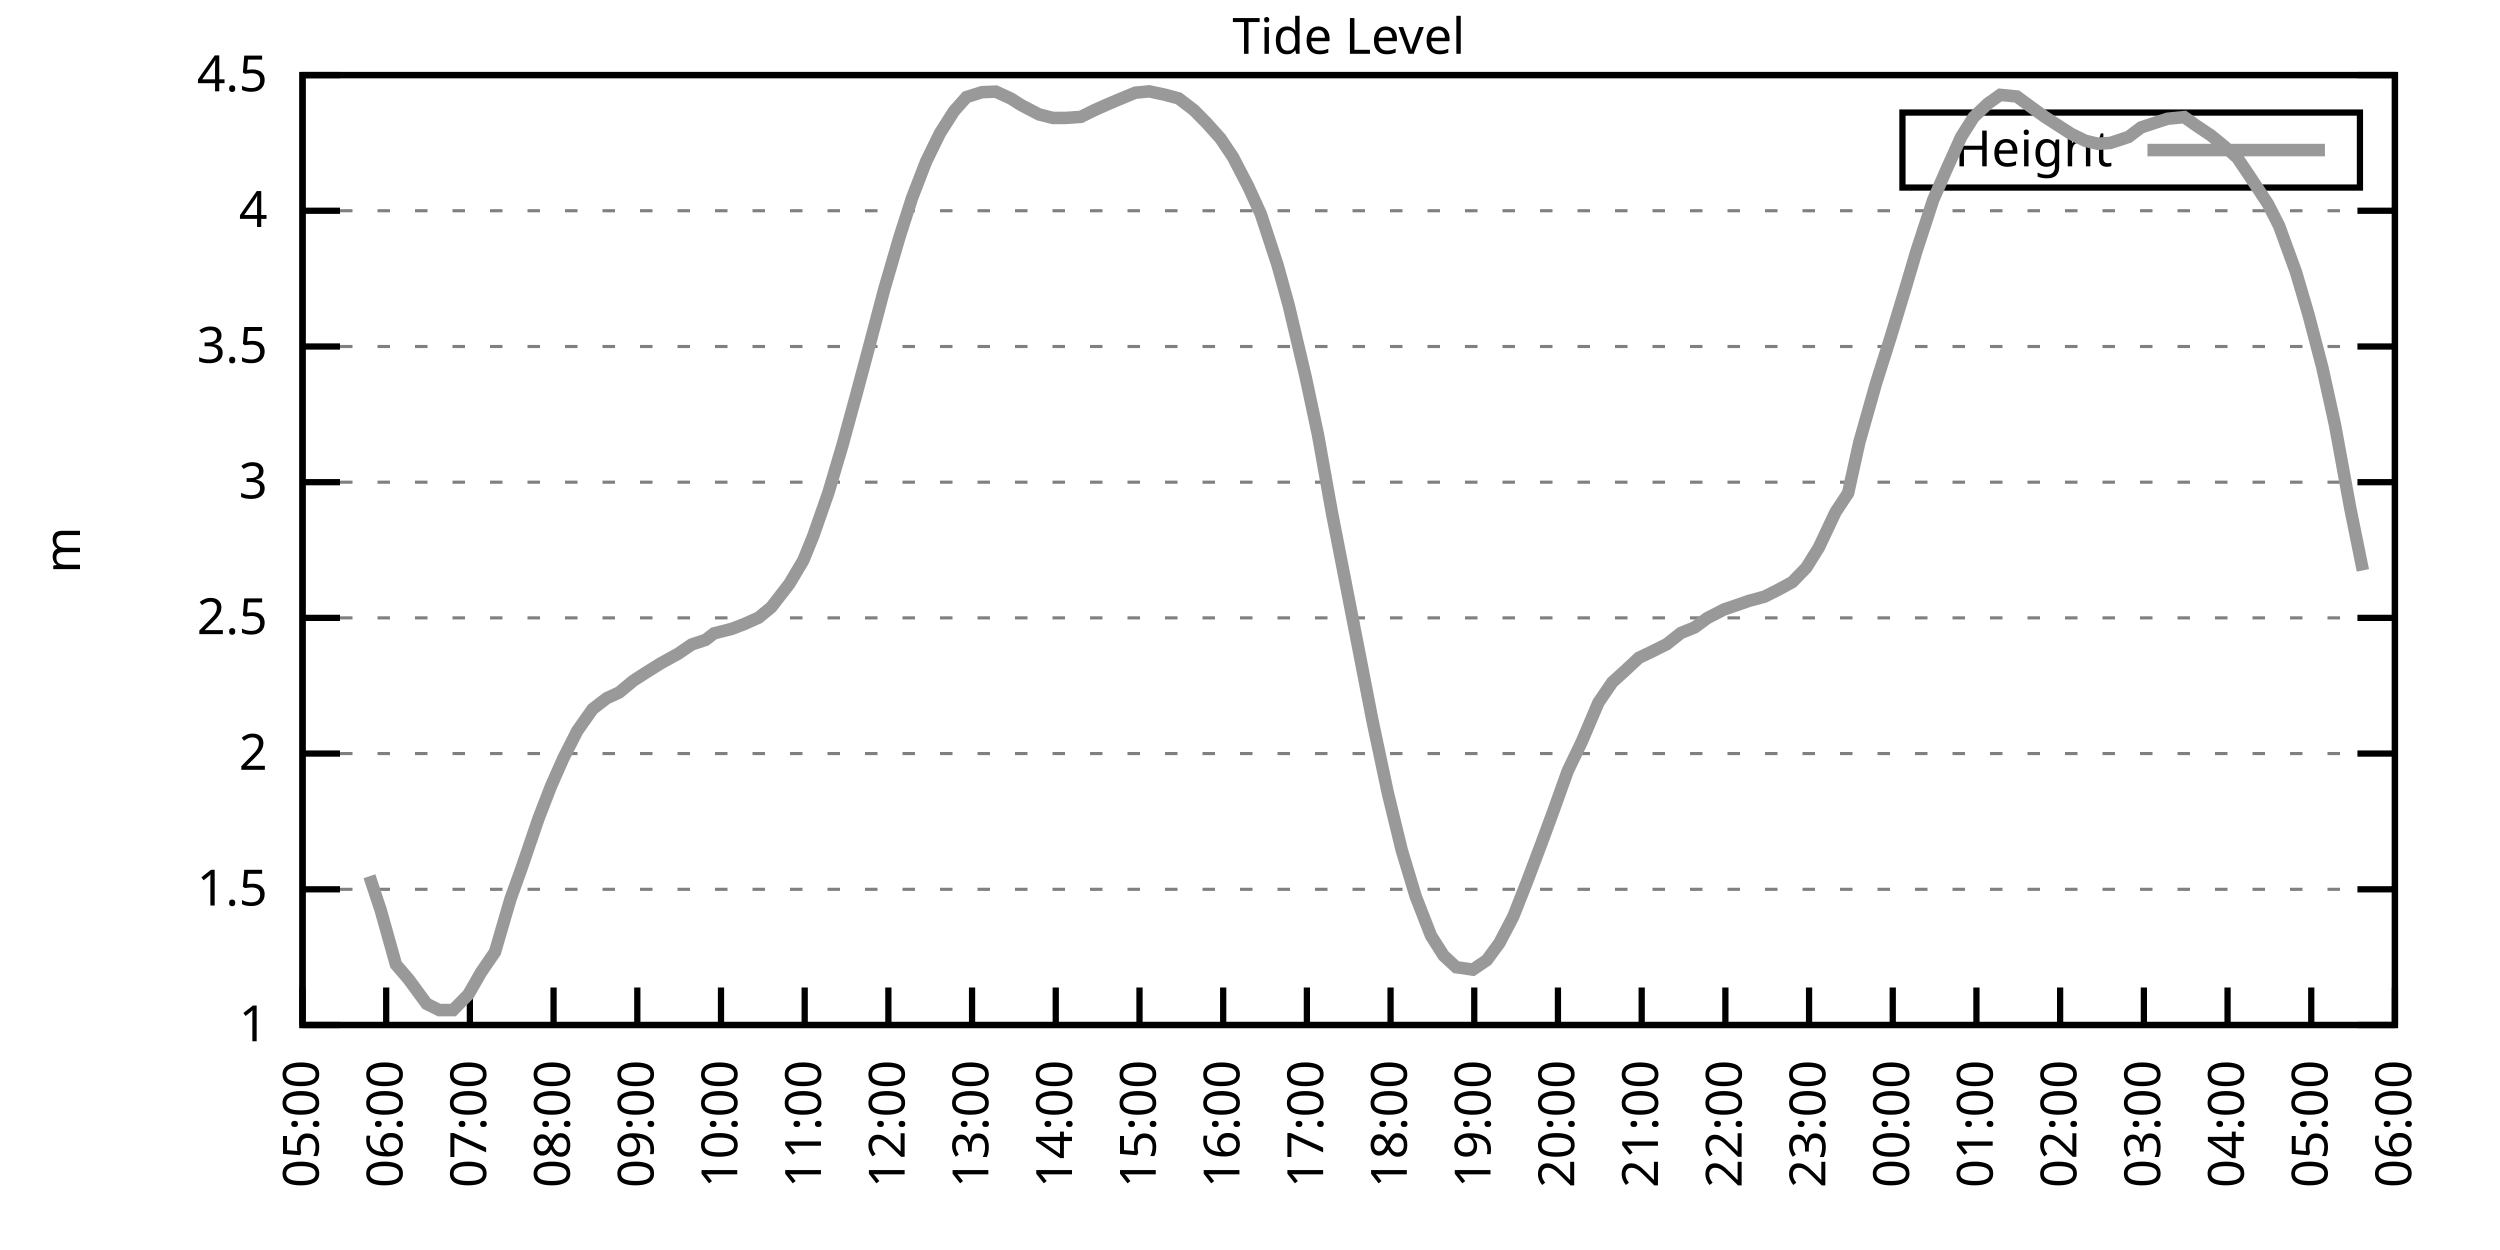
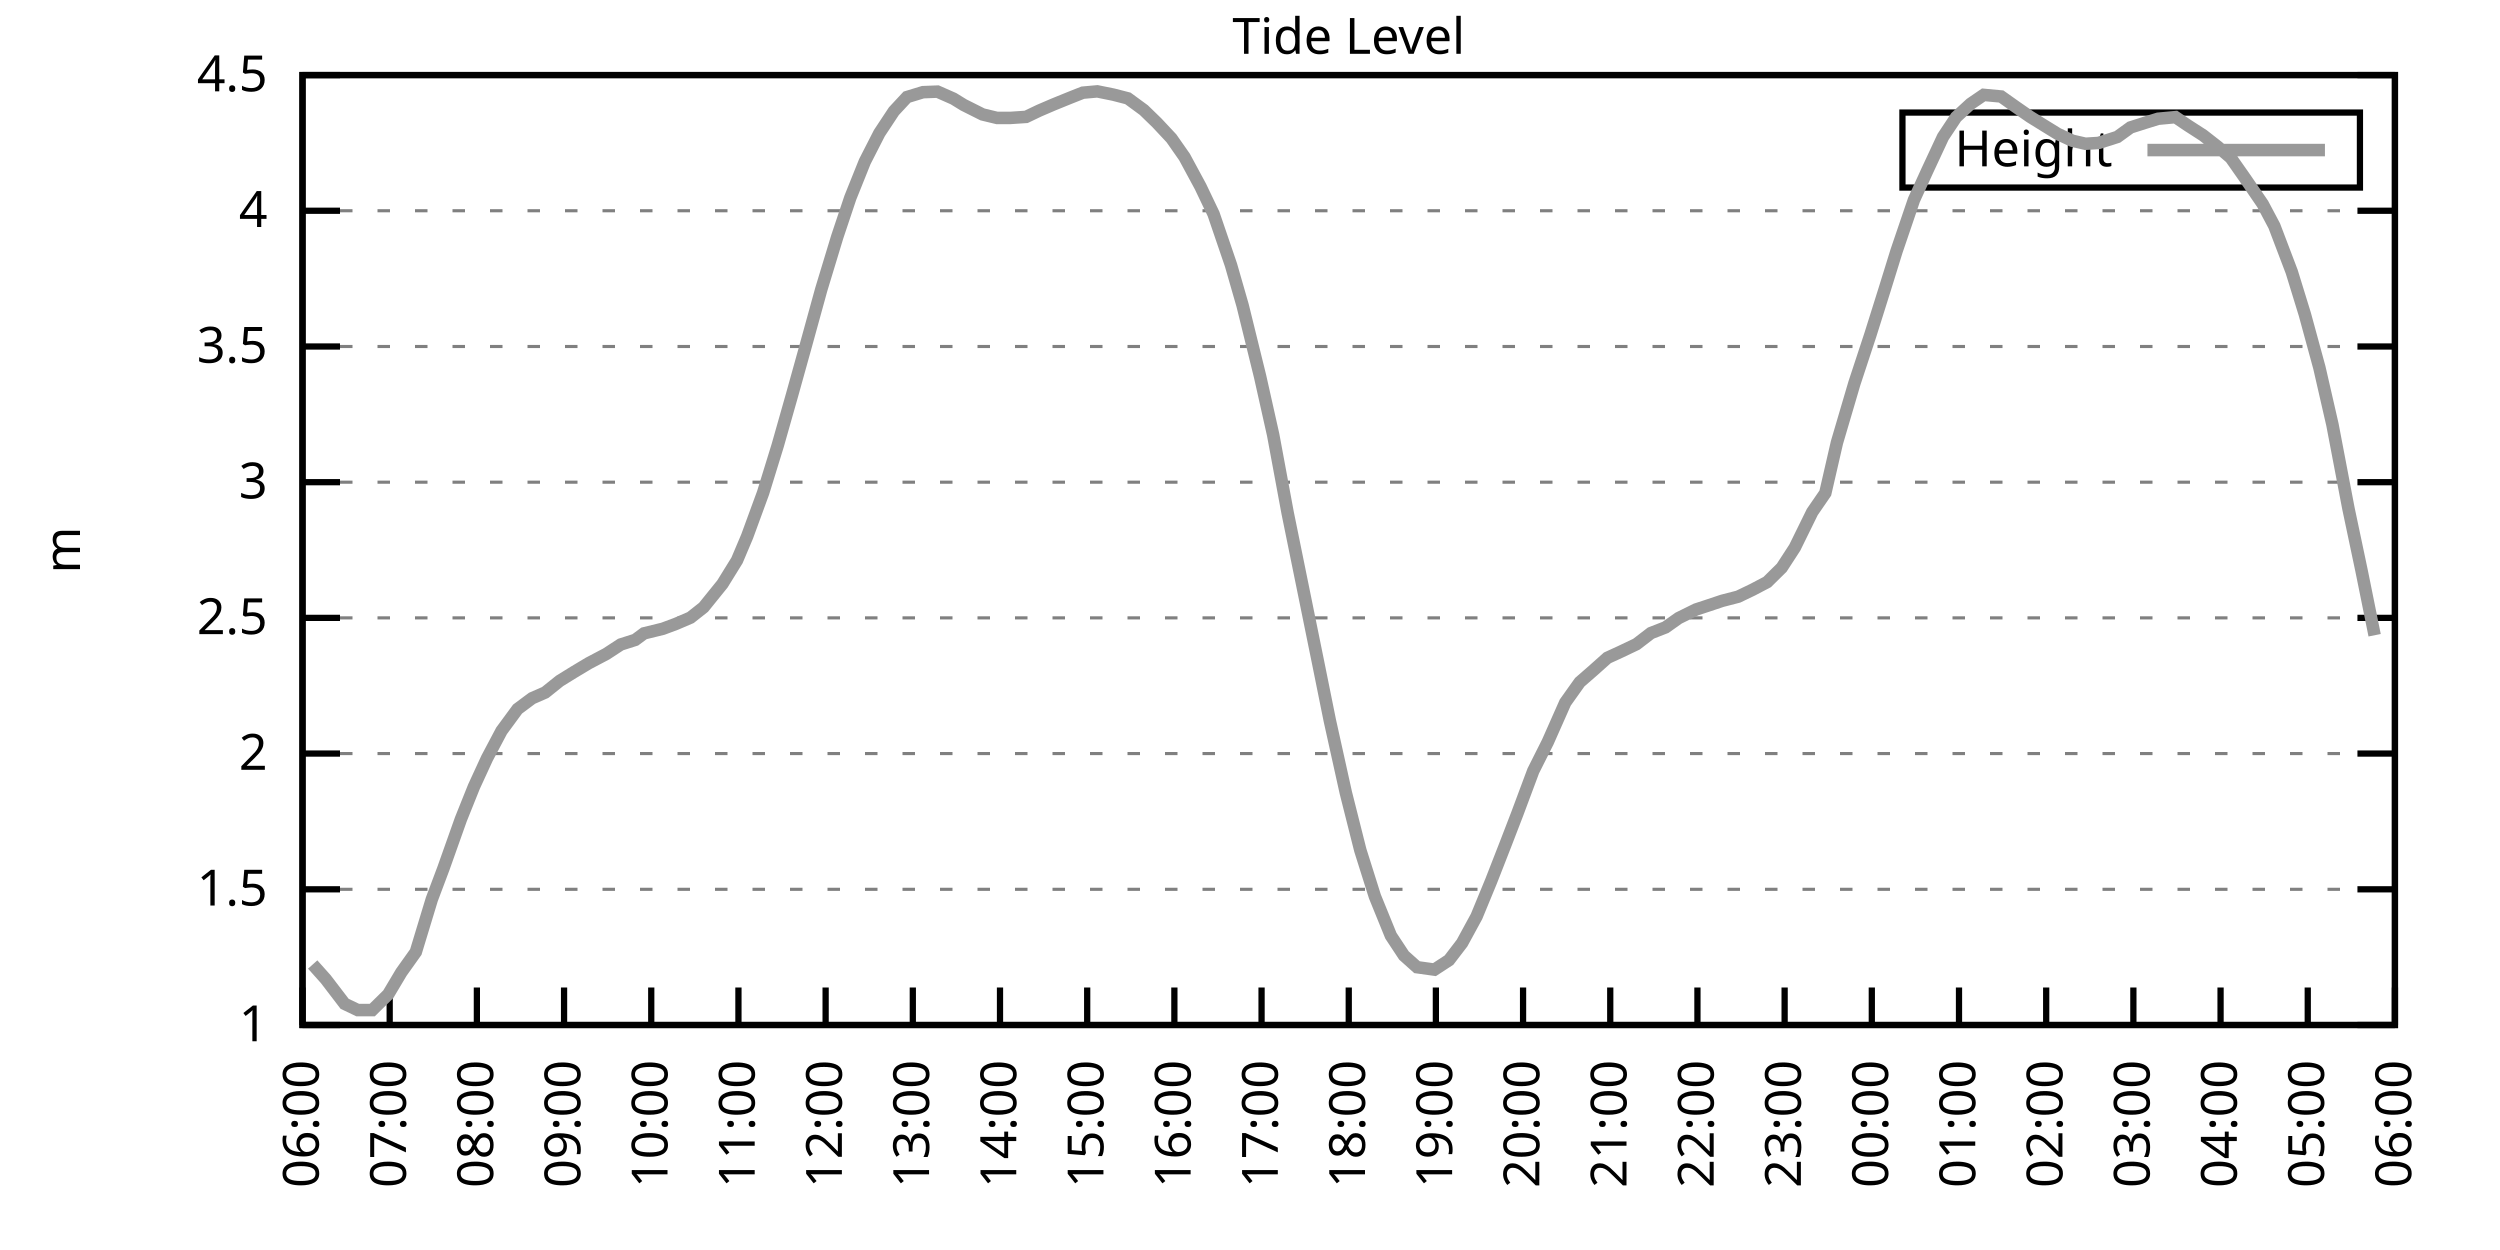
<svg xmlns="http://www.w3.org/2000/svg" xmlns:xlink="http://www.w3.org/1999/xlink" width="400" height="200" viewBox="0 0 400 200">
  <g id="gnuplot_canvas">
    <rect x="0" y="0" width="400" height="200" fill="none" />
    <defs>
      <circle id="gpDot" r="0.5" stroke-width="0.5" stroke="currentColor" />
      <path id="gpPt0" stroke-width="0.333" stroke="currentColor" d="M-1,0 h2 M0,-1 v2" />
      <path id="gpPt1" stroke-width="0.333" stroke="currentColor" d="M-1,-1 L1,1 M1,-1 L-1,1" />
      <path id="gpPt2" stroke-width="0.333" stroke="currentColor" d="M-1,0 L1,0 M0,-1 L0,1 M-1,-1 L1,1 M-1,1 L1,-1" />
      <rect id="gpPt3" stroke-width="0.333" stroke="currentColor" x="-1" y="-1" width="2" height="2" />
      <rect id="gpPt4" stroke-width="0.333" stroke="currentColor" fill="currentColor" x="-1" y="-1" width="2" height="2" />
      <circle id="gpPt5" stroke-width="0.333" stroke="currentColor" cx="0" cy="0" r="1" />
      <use xlink:href="#gpPt5" id="gpPt6" fill="currentColor" stroke="none" />
      <path id="gpPt7" stroke-width="0.333" stroke="currentColor" d="M0,-1.33 L-1.33,0.67 L1.33,0.67 z" />
      <use xlink:href="#gpPt7" id="gpPt8" fill="currentColor" stroke="none" />
      <use xlink:href="#gpPt7" id="gpPt9" stroke="currentColor" transform="rotate(180)" />
      <use xlink:href="#gpPt9" id="gpPt10" fill="currentColor" stroke="none" />
      <use xlink:href="#gpPt3" id="gpPt11" stroke="currentColor" transform="rotate(45)" />
      <use xlink:href="#gpPt11" id="gpPt12" fill="currentColor" stroke="none" />
      <path id="gpPt13" stroke-width="0.333" stroke="currentColor" d="M0,1.330 L1.265,0.411 L0.782,-1.067 L-0.782,-1.076 L-1.265,0.411 z" />
      <use xlink:href="#gpPt13" id="gpPt14" fill="currentColor" stroke="none" />
      <filter id="textbox" filterUnits="objectBoundingBox" x="0" y="0" height="1" width="1">
        <feFlood flood-color="white" flood-opacity="1" result="bgnd" />
        <feComposite in="SourceGraphic" in2="bgnd" operator="atop" />
      </filter>
      <filter id="greybox" filterUnits="objectBoundingBox" x="0" y="0" height="1" width="1">
        <feFlood flood-color="lightgrey" flood-opacity="1" result="grey" />
        <feComposite in="SourceGraphic" in2="grey" operator="atop" />
      </filter>
    </defs>
    <g fill="none" color="white" stroke="currentColor" stroke-width="1.00" stroke-linecap="butt" stroke-linejoin="miter">
</g>
    <g fill="none" color="black" stroke="currentColor" stroke-width="1.00" stroke-linecap="butt" stroke-linejoin="miter">
      <g stroke="none" shape-rendering="crispEdges">
        <polygon fill="rgb(255, 255, 255)" points="48.40,164.00 383.18,164.00 383.18,12.02 48.40,12.02 " />
      </g>
    </g>
    <g fill="none" color="black" stroke="currentColor" stroke-width="1.00" stroke-linecap="butt" stroke-linejoin="miter">
</g>
    <g fill="none" color="black" stroke="black" stroke-width="0.50" stroke-linecap="butt" stroke-linejoin="miter">
</g>
    <g fill="none" color="gray" stroke="currentColor" stroke-width="0.50" stroke-linecap="butt" stroke-linejoin="miter">
      <path stroke="gray" stroke-dasharray="2,4" class="gridline" d="M48.40,164.00 L383.19,164.00  " />
    </g>
    <g fill="none" color="gray" stroke="gray" stroke-width="1.00" stroke-linecap="butt" stroke-linejoin="miter">
</g>
    <g fill="none" color="black" stroke="currentColor" stroke-width="1.00" stroke-linecap="butt" stroke-linejoin="miter">
      <path stroke="black" d="M48.40,164.00 L54.40,164.00 M383.19,164.00 L377.19,164.00  " />
      <g transform="translate(42.80,166.60)" stroke="none" fill="black" font-family="Sans" font-size="8.00" text-anchor="end">
        <text>
          <tspan font-family="Sans"> 1</tspan>
        </text>
      </g>
    </g>
    <g fill="none" color="black" stroke="currentColor" stroke-width="1.00" stroke-linecap="butt" stroke-linejoin="miter">
</g>
    <g fill="none" color="black" stroke="black" stroke-width="0.50" stroke-linecap="butt" stroke-linejoin="miter">
</g>
    <g fill="none" color="gray" stroke="currentColor" stroke-width="0.50" stroke-linecap="butt" stroke-linejoin="miter">
      <path stroke="gray" stroke-dasharray="2,4" class="gridline" d="M48.40,142.29 L383.19,142.29  " />
    </g>
    <g fill="none" color="gray" stroke="gray" stroke-width="1.00" stroke-linecap="butt" stroke-linejoin="miter">
</g>
    <g fill="none" color="black" stroke="currentColor" stroke-width="1.00" stroke-linecap="butt" stroke-linejoin="miter">
      <path stroke="black" d="M48.40,142.29 L54.40,142.29 M383.19,142.29 L377.19,142.29  " />
      <g transform="translate(42.80,144.89)" stroke="none" fill="black" font-family="Sans" font-size="8.00" text-anchor="end">
        <text>
          <tspan font-family="Sans"> 1.5</tspan>
        </text>
      </g>
    </g>
    <g fill="none" color="black" stroke="currentColor" stroke-width="1.00" stroke-linecap="butt" stroke-linejoin="miter">
</g>
    <g fill="none" color="black" stroke="black" stroke-width="0.50" stroke-linecap="butt" stroke-linejoin="miter">
</g>
    <g fill="none" color="gray" stroke="currentColor" stroke-width="0.50" stroke-linecap="butt" stroke-linejoin="miter">
      <path stroke="gray" stroke-dasharray="2,4" class="gridline" d="M48.40,120.57 L383.19,120.57  " />
    </g>
    <g fill="none" color="gray" stroke="gray" stroke-width="1.00" stroke-linecap="butt" stroke-linejoin="miter">
</g>
    <g fill="none" color="black" stroke="currentColor" stroke-width="1.00" stroke-linecap="butt" stroke-linejoin="miter">
      <path stroke="black" d="M48.40,120.57 L54.40,120.57 M383.19,120.57 L377.19,120.57  " />
      <g transform="translate(42.80,123.17)" stroke="none" fill="black" font-family="Sans" font-size="8.00" text-anchor="end">
        <text>
          <tspan font-family="Sans"> 2</tspan>
        </text>
      </g>
    </g>
    <g fill="none" color="black" stroke="currentColor" stroke-width="1.00" stroke-linecap="butt" stroke-linejoin="miter">
</g>
    <g fill="none" color="black" stroke="black" stroke-width="0.50" stroke-linecap="butt" stroke-linejoin="miter">
</g>
    <g fill="none" color="gray" stroke="currentColor" stroke-width="0.50" stroke-linecap="butt" stroke-linejoin="miter">
      <path stroke="gray" stroke-dasharray="2,4" class="gridline" d="M48.40,98.86 L383.19,98.86  " />
    </g>
    <g fill="none" color="gray" stroke="gray" stroke-width="1.00" stroke-linecap="butt" stroke-linejoin="miter">
</g>
    <g fill="none" color="black" stroke="currentColor" stroke-width="1.00" stroke-linecap="butt" stroke-linejoin="miter">
      <path stroke="black" d="M48.40,98.86 L54.40,98.86 M383.19,98.86 L377.19,98.86  " />
      <g transform="translate(42.80,101.46)" stroke="none" fill="black" font-family="Sans" font-size="8.00" text-anchor="end">
        <text>
          <tspan font-family="Sans"> 2.5</tspan>
        </text>
      </g>
    </g>
    <g fill="none" color="black" stroke="currentColor" stroke-width="1.00" stroke-linecap="butt" stroke-linejoin="miter">
</g>
    <g fill="none" color="black" stroke="black" stroke-width="0.50" stroke-linecap="butt" stroke-linejoin="miter">
</g>
    <g fill="none" color="gray" stroke="currentColor" stroke-width="0.50" stroke-linecap="butt" stroke-linejoin="miter">
      <path stroke="gray" stroke-dasharray="2,4" class="gridline" d="M48.40,77.15 L383.19,77.15  " />
    </g>
    <g fill="none" color="gray" stroke="gray" stroke-width="1.00" stroke-linecap="butt" stroke-linejoin="miter">
</g>
    <g fill="none" color="black" stroke="currentColor" stroke-width="1.00" stroke-linecap="butt" stroke-linejoin="miter">
      <path stroke="black" d="M48.40,77.15 L54.40,77.15 M383.19,77.15 L377.19,77.15  " />
      <g transform="translate(42.80,79.75)" stroke="none" fill="black" font-family="Sans" font-size="8.00" text-anchor="end">
        <text>
          <tspan font-family="Sans"> 3</tspan>
        </text>
      </g>
    </g>
    <g fill="none" color="black" stroke="currentColor" stroke-width="1.00" stroke-linecap="butt" stroke-linejoin="miter">
</g>
    <g fill="none" color="black" stroke="black" stroke-width="0.50" stroke-linecap="butt" stroke-linejoin="miter">
</g>
    <g fill="none" color="gray" stroke="currentColor" stroke-width="0.50" stroke-linecap="butt" stroke-linejoin="miter">
      <path stroke="gray" stroke-dasharray="2,4" class="gridline" d="M48.40,55.44 L383.19,55.44  " />
    </g>
    <g fill="none" color="gray" stroke="gray" stroke-width="1.00" stroke-linecap="butt" stroke-linejoin="miter">
</g>
    <g fill="none" color="black" stroke="currentColor" stroke-width="1.00" stroke-linecap="butt" stroke-linejoin="miter">
      <path stroke="black" d="M48.40,55.44 L54.40,55.44 M383.19,55.44 L377.19,55.44  " />
      <g transform="translate(42.80,58.04)" stroke="none" fill="black" font-family="Sans" font-size="8.00" text-anchor="end">
        <text>
          <tspan font-family="Sans"> 3.5</tspan>
        </text>
      </g>
    </g>
    <g fill="none" color="black" stroke="currentColor" stroke-width="1.00" stroke-linecap="butt" stroke-linejoin="miter">
</g>
    <g fill="none" color="black" stroke="black" stroke-width="0.50" stroke-linecap="butt" stroke-linejoin="miter">
</g>
    <g fill="none" color="gray" stroke="currentColor" stroke-width="0.50" stroke-linecap="butt" stroke-linejoin="miter">
      <path stroke="gray" stroke-dasharray="2,4" class="gridline" d="M48.40,33.72 L383.19,33.72  " />
    </g>
    <g fill="none" color="gray" stroke="gray" stroke-width="1.00" stroke-linecap="butt" stroke-linejoin="miter">
</g>
    <g fill="none" color="black" stroke="currentColor" stroke-width="1.00" stroke-linecap="butt" stroke-linejoin="miter">
      <path stroke="black" d="M48.40,33.72 L54.40,33.72 M383.19,33.72 L377.19,33.72  " />
      <g transform="translate(42.80,36.32)" stroke="none" fill="black" font-family="Sans" font-size="8.00" text-anchor="end">
        <text>
          <tspan font-family="Sans"> 4</tspan>
        </text>
      </g>
    </g>
    <g fill="none" color="black" stroke="currentColor" stroke-width="1.00" stroke-linecap="butt" stroke-linejoin="miter">
</g>
    <g fill="none" color="black" stroke="black" stroke-width="0.50" stroke-linecap="butt" stroke-linejoin="miter">
</g>
    <g fill="none" color="gray" stroke="currentColor" stroke-width="0.50" stroke-linecap="butt" stroke-linejoin="miter">
      <path stroke="gray" stroke-dasharray="2,4" class="gridline" d="M48.40,12.01 L383.19,12.01  " />
    </g>
    <g fill="none" color="gray" stroke="gray" stroke-width="1.00" stroke-linecap="butt" stroke-linejoin="miter">
</g>
    <g fill="none" color="black" stroke="currentColor" stroke-width="1.00" stroke-linecap="butt" stroke-linejoin="miter">
      <path stroke="black" d="M48.40,12.01 L54.40,12.01 M383.19,12.01 L377.19,12.01  " />
      <g transform="translate(42.80,14.61)" stroke="none" fill="black" font-family="Sans" font-size="8.00" text-anchor="end">
        <text>
          <tspan font-family="Sans"> 4.5</tspan>
        </text>
      </g>
    </g>
    <g fill="none" color="black" stroke="currentColor" stroke-width="1.00" stroke-linecap="butt" stroke-linejoin="miter">
      <path stroke="black" d="M48.40,164.00 L48.40,158.00  " />
      <g transform="translate(51.00,169.60) rotate(270.00)" stroke="none" fill="black" font-family="Sans" font-size="8.00" text-anchor="end">
        <text>
-           <tspan font-family="Sans">05:00</tspan>
-         </text>
-       </g>
-     </g>
-     <g fill="none" color="black" stroke="currentColor" stroke-width="1.00" stroke-linecap="butt" stroke-linejoin="miter">
-       <path stroke="black" d="M61.79,164.00 L61.79,158.00  " />
-       <g transform="translate(64.39,169.60) rotate(270.00)" stroke="none" fill="black" font-family="Sans" font-size="8.00" text-anchor="end">
-         <text>
          <tspan font-family="Sans">06:00</tspan>
        </text>
      </g>
    </g>
    <g fill="none" color="black" stroke="currentColor" stroke-width="1.00" stroke-linecap="butt" stroke-linejoin="miter">
-       <path stroke="black" d="M75.18,164.00 L75.18,158.00  " />
-       <g transform="translate(77.78,169.60) rotate(270.00)" stroke="none" fill="black" font-family="Sans" font-size="8.00" text-anchor="end">
+       <path stroke="black" d="M62.35,164.00 L62.35,158.00  " />
+       <g transform="translate(64.95,169.60) rotate(270.00)" stroke="none" fill="black" font-family="Sans" font-size="8.00" text-anchor="end">
        <text>
          <tspan font-family="Sans">07:00</tspan>
        </text>
      </g>
    </g>
    <g fill="none" color="black" stroke="currentColor" stroke-width="1.00" stroke-linecap="butt" stroke-linejoin="miter">
-       <path stroke="black" d="M88.57,164.00 L88.57,158.00  " />
-       <g transform="translate(91.17,169.60) rotate(270.00)" stroke="none" fill="black" font-family="Sans" font-size="8.00" text-anchor="end">
+       <path stroke="black" d="M76.30,164.00 L76.30,158.00  " />
+       <g transform="translate(78.90,169.60) rotate(270.00)" stroke="none" fill="black" font-family="Sans" font-size="8.00" text-anchor="end">
        <text>
          <tspan font-family="Sans">08:00</tspan>
        </text>
      </g>
    </g>
    <g fill="none" color="black" stroke="currentColor" stroke-width="1.00" stroke-linecap="butt" stroke-linejoin="miter">
-       <path stroke="black" d="M101.97,164.00 L101.97,158.00  " />
-       <g transform="translate(104.57,169.60) rotate(270.00)" stroke="none" fill="black" font-family="Sans" font-size="8.00" text-anchor="end">
+       <path stroke="black" d="M90.25,164.00 L90.25,158.00  " />
+       <g transform="translate(92.85,169.60) rotate(270.00)" stroke="none" fill="black" font-family="Sans" font-size="8.00" text-anchor="end">
        <text>
          <tspan font-family="Sans">09:00</tspan>
        </text>
      </g>
    </g>
    <g fill="none" color="black" stroke="currentColor" stroke-width="1.00" stroke-linecap="butt" stroke-linejoin="miter">
-       <path stroke="black" d="M115.36,164.00 L115.36,158.00  " />
-       <g transform="translate(117.96,169.60) rotate(270.00)" stroke="none" fill="black" font-family="Sans" font-size="8.00" text-anchor="end">
+       <path stroke="black" d="M104.20,164.00 L104.20,158.00  " />
+       <g transform="translate(106.80,169.60) rotate(270.00)" stroke="none" fill="black" font-family="Sans" font-size="8.00" text-anchor="end">
        <text>
          <tspan font-family="Sans">10:00</tspan>
        </text>
      </g>
    </g>
    <g fill="none" color="black" stroke="currentColor" stroke-width="1.00" stroke-linecap="butt" stroke-linejoin="miter">
-       <path stroke="black" d="M128.75,164.00 L128.75,158.00  " />
-       <g transform="translate(131.35,169.60) rotate(270.00)" stroke="none" fill="black" font-family="Sans" font-size="8.00" text-anchor="end">
+       <path stroke="black" d="M118.15,164.00 L118.15,158.00  " />
+       <g transform="translate(120.75,169.60) rotate(270.00)" stroke="none" fill="black" font-family="Sans" font-size="8.00" text-anchor="end">
        <text>
          <tspan font-family="Sans">11:00</tspan>
        </text>
      </g>
    </g>
    <g fill="none" color="black" stroke="currentColor" stroke-width="1.00" stroke-linecap="butt" stroke-linejoin="miter">
-       <path stroke="black" d="M142.14,164.00 L142.14,158.00  " />
-       <g transform="translate(144.74,169.60) rotate(270.00)" stroke="none" fill="black" font-family="Sans" font-size="8.00" text-anchor="end">
+       <path stroke="black" d="M132.10,164.00 L132.10,158.00  " />
+       <g transform="translate(134.70,169.60) rotate(270.00)" stroke="none" fill="black" font-family="Sans" font-size="8.00" text-anchor="end">
        <text>
          <tspan font-family="Sans">12:00</tspan>
        </text>
      </g>
    </g>
    <g fill="none" color="black" stroke="currentColor" stroke-width="1.00" stroke-linecap="butt" stroke-linejoin="miter">
-       <path stroke="black" d="M155.53,164.00 L155.53,158.00  " />
-       <g transform="translate(158.13,169.60) rotate(270.00)" stroke="none" fill="black" font-family="Sans" font-size="8.00" text-anchor="end">
+       <path stroke="black" d="M146.05,164.00 L146.05,158.00  " />
+       <g transform="translate(148.65,169.60) rotate(270.00)" stroke="none" fill="black" font-family="Sans" font-size="8.00" text-anchor="end">
        <text>
          <tspan font-family="Sans">13:00</tspan>
        </text>
      </g>
    </g>
    <g fill="none" color="black" stroke="currentColor" stroke-width="1.00" stroke-linecap="butt" stroke-linejoin="miter">
-       <path stroke="black" d="M168.92,164.00 L168.92,158.00  " />
-       <g transform="translate(171.52,169.60) rotate(270.00)" stroke="none" fill="black" font-family="Sans" font-size="8.00" text-anchor="end">
+       <path stroke="black" d="M160.00,164.00 L160.00,158.00  " />
+       <g transform="translate(162.60,169.60) rotate(270.00)" stroke="none" fill="black" font-family="Sans" font-size="8.00" text-anchor="end">
        <text>
          <tspan font-family="Sans">14:00</tspan>
        </text>
      </g>
    </g>
    <g fill="none" color="black" stroke="currentColor" stroke-width="1.00" stroke-linecap="butt" stroke-linejoin="miter">
-       <path stroke="black" d="M182.32,164.00 L182.32,158.00  " />
-       <g transform="translate(184.92,169.60) rotate(270.00)" stroke="none" fill="black" font-family="Sans" font-size="8.00" text-anchor="end">
+       <path stroke="black" d="M173.95,164.00 L173.95,158.00  " />
+       <g transform="translate(176.55,169.60) rotate(270.00)" stroke="none" fill="black" font-family="Sans" font-size="8.00" text-anchor="end">
        <text>
          <tspan font-family="Sans">15:00</tspan>
        </text>
      </g>
    </g>
    <g fill="none" color="black" stroke="currentColor" stroke-width="1.00" stroke-linecap="butt" stroke-linejoin="miter">
-       <path stroke="black" d="M195.71,164.00 L195.71,158.00  " />
-       <g transform="translate(198.31,169.60) rotate(270.00)" stroke="none" fill="black" font-family="Sans" font-size="8.00" text-anchor="end">
+       <path stroke="black" d="M187.90,164.00 L187.90,158.00  " />
+       <g transform="translate(190.50,169.60) rotate(270.00)" stroke="none" fill="black" font-family="Sans" font-size="8.00" text-anchor="end">
        <text>
          <tspan font-family="Sans">16:00</tspan>
        </text>
      </g>
    </g>
    <g fill="none" color="black" stroke="currentColor" stroke-width="1.00" stroke-linecap="butt" stroke-linejoin="miter">
-       <path stroke="black" d="M209.10,164.00 L209.10,158.00  " />
-       <g transform="translate(211.70,169.60) rotate(270.00)" stroke="none" fill="black" font-family="Sans" font-size="8.00" text-anchor="end">
+       <path stroke="black" d="M201.85,164.00 L201.85,158.00  " />
+       <g transform="translate(204.45,169.60) rotate(270.00)" stroke="none" fill="black" font-family="Sans" font-size="8.00" text-anchor="end">
        <text>
          <tspan font-family="Sans">17:00</tspan>
        </text>
      </g>
    </g>
    <g fill="none" color="black" stroke="currentColor" stroke-width="1.00" stroke-linecap="butt" stroke-linejoin="miter">
-       <path stroke="black" d="M222.49,164.00 L222.49,158.00  " />
-       <g transform="translate(225.09,169.60) rotate(270.00)" stroke="none" fill="black" font-family="Sans" font-size="8.00" text-anchor="end">
+       <path stroke="black" d="M215.80,164.00 L215.80,158.00  " />
+       <g transform="translate(218.40,169.60) rotate(270.00)" stroke="none" fill="black" font-family="Sans" font-size="8.00" text-anchor="end">
        <text>
          <tspan font-family="Sans">18:00</tspan>
        </text>
      </g>
    </g>
    <g fill="none" color="black" stroke="currentColor" stroke-width="1.00" stroke-linecap="butt" stroke-linejoin="miter">
-       <path stroke="black" d="M235.88,164.00 L235.88,158.00  " />
-       <g transform="translate(238.48,169.60) rotate(270.00)" stroke="none" fill="black" font-family="Sans" font-size="8.00" text-anchor="end">
+       <path stroke="black" d="M229.74,164.00 L229.74,158.00  " />
+       <g transform="translate(232.34,169.60) rotate(270.00)" stroke="none" fill="black" font-family="Sans" font-size="8.00" text-anchor="end">
        <text>
          <tspan font-family="Sans">19:00</tspan>
        </text>
      </g>
    </g>
    <g fill="none" color="black" stroke="currentColor" stroke-width="1.00" stroke-linecap="butt" stroke-linejoin="miter">
-       <path stroke="black" d="M249.27,164.00 L249.27,158.00  " />
-       <g transform="translate(251.87,169.60) rotate(270.00)" stroke="none" fill="black" font-family="Sans" font-size="8.00" text-anchor="end">
+       <path stroke="black" d="M243.69,164.00 L243.69,158.00  " />
+       <g transform="translate(246.29,169.60) rotate(270.00)" stroke="none" fill="black" font-family="Sans" font-size="8.00" text-anchor="end">
        <text>
          <tspan font-family="Sans">20:00</tspan>
        </text>
      </g>
    </g>
    <g fill="none" color="black" stroke="currentColor" stroke-width="1.00" stroke-linecap="butt" stroke-linejoin="miter">
-       <path stroke="black" d="M262.67,164.00 L262.67,158.00  " />
-       <g transform="translate(265.27,169.60) rotate(270.00)" stroke="none" fill="black" font-family="Sans" font-size="8.00" text-anchor="end">
+       <path stroke="black" d="M257.64,164.00 L257.64,158.00  " />
+       <g transform="translate(260.24,169.60) rotate(270.00)" stroke="none" fill="black" font-family="Sans" font-size="8.00" text-anchor="end">
        <text>
          <tspan font-family="Sans">21:00</tspan>
        </text>
      </g>
    </g>
    <g fill="none" color="black" stroke="currentColor" stroke-width="1.00" stroke-linecap="butt" stroke-linejoin="miter">
-       <path stroke="black" d="M276.06,164.00 L276.06,158.00  " />
-       <g transform="translate(278.66,169.60) rotate(270.00)" stroke="none" fill="black" font-family="Sans" font-size="8.00" text-anchor="end">
+       <path stroke="black" d="M271.59,164.00 L271.59,158.00  " />
+       <g transform="translate(274.19,169.60) rotate(270.00)" stroke="none" fill="black" font-family="Sans" font-size="8.00" text-anchor="end">
        <text>
          <tspan font-family="Sans">22:00</tspan>
        </text>
      </g>
    </g>
    <g fill="none" color="black" stroke="currentColor" stroke-width="1.00" stroke-linecap="butt" stroke-linejoin="miter">
-       <path stroke="black" d="M289.45,164.00 L289.45,158.00  " />
-       <g transform="translate(292.05,169.60) rotate(270.00)" stroke="none" fill="black" font-family="Sans" font-size="8.00" text-anchor="end">
+       <path stroke="black" d="M285.54,164.00 L285.54,158.00  " />
+       <g transform="translate(288.14,169.60) rotate(270.00)" stroke="none" fill="black" font-family="Sans" font-size="8.00" text-anchor="end">
        <text>
          <tspan font-family="Sans">23:00</tspan>
        </text>
      </g>
    </g>
    <g fill="none" color="black" stroke="currentColor" stroke-width="1.00" stroke-linecap="butt" stroke-linejoin="miter">
-       <path stroke="black" d="M302.84,164.00 L302.84,158.00  " />
-       <g transform="translate(305.44,169.60) rotate(270.00)" stroke="none" fill="black" font-family="Sans" font-size="8.00" text-anchor="end">
+       <path stroke="black" d="M299.49,164.00 L299.49,158.00  " />
+       <g transform="translate(302.09,169.60) rotate(270.00)" stroke="none" fill="black" font-family="Sans" font-size="8.00" text-anchor="end">
        <text>
          <tspan font-family="Sans">00:00</tspan>
        </text>
      </g>
    </g>
    <g fill="none" color="black" stroke="currentColor" stroke-width="1.00" stroke-linecap="butt" stroke-linejoin="miter">
-       <path stroke="black" d="M316.23,164.00 L316.23,158.00  " />
-       <g transform="translate(318.83,169.60) rotate(270.00)" stroke="none" fill="black" font-family="Sans" font-size="8.00" text-anchor="end">
+       <path stroke="black" d="M313.44,164.00 L313.44,158.00  " />
+       <g transform="translate(316.04,169.60) rotate(270.00)" stroke="none" fill="black" font-family="Sans" font-size="8.00" text-anchor="end">
        <text>
          <tspan font-family="Sans">01:00</tspan>
        </text>
      </g>
    </g>
    <g fill="none" color="black" stroke="currentColor" stroke-width="1.00" stroke-linecap="butt" stroke-linejoin="miter">
-       <path stroke="black" d="M329.62,164.00 L329.62,158.00  " />
-       <g transform="translate(332.22,169.60) rotate(270.00)" stroke="none" fill="black" font-family="Sans" font-size="8.00" text-anchor="end">
+       <path stroke="black" d="M327.39,164.00 L327.39,158.00  " />
+       <g transform="translate(329.99,169.60) rotate(270.00)" stroke="none" fill="black" font-family="Sans" font-size="8.00" text-anchor="end">
        <text>
          <tspan font-family="Sans">02:00</tspan>
        </text>
      </g>
    </g>
    <g fill="none" color="black" stroke="currentColor" stroke-width="1.00" stroke-linecap="butt" stroke-linejoin="miter">
-       <path stroke="black" d="M343.02,164.00 L343.02,158.00  " />
-       <g transform="translate(345.62,169.60) rotate(270.00)" stroke="none" fill="black" font-family="Sans" font-size="8.00" text-anchor="end">
+       <path stroke="black" d="M341.34,164.00 L341.34,158.00  " />
+       <g transform="translate(343.94,169.60) rotate(270.00)" stroke="none" fill="black" font-family="Sans" font-size="8.00" text-anchor="end">
        <text>
          <tspan font-family="Sans">03:00</tspan>
        </text>
      </g>
    </g>
    <g fill="none" color="black" stroke="currentColor" stroke-width="1.00" stroke-linecap="butt" stroke-linejoin="miter">
-       <path stroke="black" d="M356.41,164.00 L356.41,158.00  " />
-       <g transform="translate(359.01,169.60) rotate(270.00)" stroke="none" fill="black" font-family="Sans" font-size="8.00" text-anchor="end">
+       <path stroke="black" d="M355.29,164.00 L355.29,158.00  " />
+       <g transform="translate(357.89,169.60) rotate(270.00)" stroke="none" fill="black" font-family="Sans" font-size="8.00" text-anchor="end">
        <text>
          <tspan font-family="Sans">04:00</tspan>
        </text>
      </g>
    </g>
    <g fill="none" color="black" stroke="currentColor" stroke-width="1.00" stroke-linecap="butt" stroke-linejoin="miter">
-       <path stroke="black" d="M369.80,164.00 L369.80,158.00  " />
-       <g transform="translate(372.40,169.60) rotate(270.00)" stroke="none" fill="black" font-family="Sans" font-size="8.00" text-anchor="end">
+       <path stroke="black" d="M369.24,164.00 L369.24,158.00  " />
+       <g transform="translate(371.84,169.60) rotate(270.00)" stroke="none" fill="black" font-family="Sans" font-size="8.00" text-anchor="end">
        <text>
          <tspan font-family="Sans">05:00</tspan>
        </text>
      </g>
    </g>
    <g fill="none" color="black" stroke="currentColor" stroke-width="1.00" stroke-linecap="butt" stroke-linejoin="miter">
      <path stroke="black" d="M383.19,164.00 L383.19,158.00  " />
      <g transform="translate(385.79,169.60) rotate(270.00)" stroke="none" fill="black" font-family="Sans" font-size="8.00" text-anchor="end">
        <text>
          <tspan font-family="Sans">06:00</tspan>
        </text>
      </g>
    </g>
    <g fill="none" color="black" stroke="currentColor" stroke-width="1.00" stroke-linecap="butt" stroke-linejoin="miter">
</g>
    <g fill="none" color="black" stroke="currentColor" stroke-width="1.00" stroke-linecap="butt" stroke-linejoin="miter">
      <path stroke="black" d="M48.40,12.01 L48.40,164.00 L383.19,164.00 L383.19,12.01 L48.40,12.01 Z  " />
    </g>
    <g fill="none" color="black" stroke="currentColor" stroke-width="1.00" stroke-linecap="butt" stroke-linejoin="miter">
</g>
    <g fill="none" color="black" stroke="currentColor" stroke-width="1.00" stroke-linecap="butt" stroke-linejoin="miter">
      <path stroke="black" d="M304.39,30.01 L304.39,18.01 L377.59,18.01 L377.59,30.01 L304.39,30.01 Z  " />
    </g>
    <g id="Tide_level_plot_1">
      <g fill="none" color="white" stroke="black" stroke-width="2.00" stroke-linecap="butt" stroke-linejoin="miter">
</g>
      <g fill="none" color="black" stroke="currentColor" stroke-width="2.00" stroke-linecap="butt" stroke-linejoin="miter">
        <g transform="translate(337.99,26.61)" stroke="none" fill="black" font-family="Sans" font-size="8.00" text-anchor="end">
          <text>
            <tspan font-family="Sans">Height</tspan>
          </text>
        </g>
      </g>
      <g fill="none" color="black" stroke="currentColor" stroke-width="2.00" stroke-linecap="butt" stroke-linejoin="miter">
-         <path stroke="rgb(153, 153, 153)" d="M343.59,24.01 L371.99,24.01 M59.11,140.20 L60.90,145.59 L63.35,154.32 L65.36,156.66 L68.26,160.61 L70.27,161.61   L72.50,161.61 L74.96,159.09 L76.97,155.58 L79.20,152.32 L81.66,143.89 L83.44,138.94 L86.12,131.08 L88.13,125.87   L90.14,121.31 L92.37,116.93 L94.82,113.45 L97.06,111.72 L99.06,110.80 L101.30,108.94 L103.53,107.50 L105.76,106.11   L108.44,104.64 L110.67,103.12 L112.90,102.38 L114.24,101.34 L117.14,100.60 L119.15,99.82 L121.38,98.82 L123.39,97.17   L126.29,93.43 L128.53,89.66 L130.09,85.83 L132.54,78.84 L134.78,71.29 L137.01,63.12 L139.02,55.61 L141.47,46.32   L143.93,37.89 L145.94,31.64 L148.17,25.86 L150.40,21.30 L152.63,17.79 L154.64,15.53 L157.10,14.75 L159.33,14.66   L161.78,15.79 L163.34,16.79 L166.25,18.31 L168.48,18.87 L170.49,18.87 L172.94,18.70 L174.95,17.70 L177.18,16.70   L179.64,15.66 L181.65,14.83 L183.88,14.62 L186.33,15.14 L188.57,15.74 L191.02,17.61 L193.03,19.65 L195.26,22.13   L197.27,25.12 L199.73,29.86 L201.73,34.24 L204.41,42.41 L206.20,48.88 L208.88,60.21 L210.88,69.59 L213.12,82.10   L213.79,85.53 L217.80,106.07 L219.59,115.28 L222.04,126.83 L224.28,136.03 L226.51,143.42 L228.96,149.71 L230.97,152.88   L232.98,154.75 L235.66,155.14 L237.89,153.62 L239.90,150.89 L242.13,146.63 L244.36,140.98 L246.60,135.04 L248.38,130.21   L250.84,123.35 L253.07,118.71 L255.75,112.41 L257.98,109.15 L259.99,107.33 L262.22,105.25 L264.23,104.29 L266.68,103.07   L268.92,101.29 L271.15,100.38 L273.16,98.90 L275.83,97.52 L277.62,96.91 L279.85,96.13 L282.31,95.47 L284.54,94.35   L286.77,93.13 L289.00,90.83 L291.01,87.61 L293.69,81.93 L295.70,78.89 L297.48,70.81 L300.16,61.34 L302.62,53.57   L304.85,46.19 L306.63,40.19 L309.31,31.99 L311.32,27.38 L313.78,21.91 L315.79,18.74 L318.02,16.61 L320.03,15.18   L322.70,15.44 L324.94,17.09 L327.17,18.70 L329.18,20.00 L331.41,21.43 L333.64,22.52 L335.65,23.00 L337.66,22.87   L340.56,21.91 L342.57,20.39 L344.80,19.65 L346.81,19.00 L349.49,18.74 L351.27,20.00 L353.73,21.65 L355.96,23.47   L357.97,25.25 L360.20,28.56 L362.88,32.64 L364.66,36.15 L367.34,43.49 L369.35,50.31 L371.58,58.82 L373.59,67.94   L376.05,81.36 L378.06,91.26  " />
+         <path stroke="rgb(153, 153, 153)" d="M343.59,24.01 L371.99,24.01 M50.03,154.32 L52.12,156.66 L55.14,160.61 L57.23,161.61 L59.56,161.61 L62.12,159.09   L64.21,155.58 L66.53,152.32 L69.09,143.89 L70.95,138.94 L73.74,131.08 L75.83,125.87 L77.93,121.31 L80.25,116.93   L82.81,113.45 L85.13,111.72 L87.23,110.80 L89.55,108.94 L91.88,107.50 L94.20,106.11 L96.99,104.64 L99.32,103.12   L101.64,102.38 L103.04,101.34 L106.06,100.60 L108.15,99.82 L110.48,98.82 L112.57,97.17 L115.59,93.43 L117.92,89.66   L119.54,85.83 L122.10,78.84 L124.43,71.29 L126.75,63.12 L128.84,55.61 L131.40,46.32 L133.96,37.89 L136.05,31.64   L138.37,25.86 L140.70,21.30 L143.02,17.79 L145.12,15.53 L147.67,14.75 L150.00,14.66 L152.56,15.79 L154.18,16.79   L157.21,18.31 L159.53,18.87 L161.62,18.87 L164.18,18.70 L166.27,17.70 L168.60,16.70 L171.16,15.66 L173.25,14.83   L175.57,14.62 L178.13,15.14 L180.46,15.74 L183.01,17.61 L185.11,19.65 L187.43,22.13 L189.52,25.12 L192.08,29.86   L194.17,34.24 L196.96,42.41 L198.82,48.88 L201.61,60.21 L203.71,69.59 L206.03,82.10 L206.73,85.53 L210.91,106.07   L212.77,115.28 L215.33,126.83 L217.65,136.03 L219.98,143.42 L222.54,149.71 L224.63,152.88 L226.72,154.75 L229.51,155.14   L231.84,153.62 L233.93,150.89 L236.25,146.63 L238.58,140.98 L240.90,135.04 L242.76,130.21 L245.32,123.35 L247.65,118.71   L250.44,112.41 L252.76,109.15 L254.85,107.33 L257.18,105.25 L259.27,104.29 L261.83,103.07 L264.15,101.29 L266.48,100.38   L268.57,98.90 L271.36,97.52 L273.22,96.91 L275.55,96.13 L278.10,95.47 L280.43,94.35 L282.75,93.13 L285.08,90.83   L287.17,87.61 L289.96,81.93 L292.05,78.89 L293.91,70.81 L296.70,61.34 L299.26,53.57 L301.58,46.19 L303.44,40.19   L306.23,31.99 L308.33,27.38 L310.88,21.91 L312.98,18.74 L315.30,16.61 L317.39,15.18 L320.18,15.44 L322.51,17.09   L324.83,18.70 L326.93,20.00 L329.25,21.43 L331.58,22.52 L333.67,23.00 L335.76,22.87 L338.78,21.91 L340.88,20.39   L343.20,19.65 L345.29,19.00 L348.08,18.74 L349.94,20.00 L352.50,21.65 L354.83,23.47 L356.92,25.25 L359.24,28.56   L362.03,32.64 L363.89,36.15 L366.68,43.49 L368.78,50.31 L371.10,58.82 L373.19,67.94 L375.75,81.36 L377.84,91.26   L379.94,101.64  " />
      </g>
    </g>
    <g fill="none" color="black" stroke="currentColor" stroke-width="2.00" stroke-linecap="butt" stroke-linejoin="miter">
</g>
    <g fill="none" color="black" stroke="black" stroke-width="1.00" stroke-linecap="butt" stroke-linejoin="miter">
</g>
    <g fill="none" color="black" stroke="currentColor" stroke-width="1.00" stroke-linecap="butt" stroke-linejoin="miter">
      <path stroke="black" d="M48.40,12.01 L48.40,164.00 L383.19,164.00 L383.19,12.01 L48.40,12.01 Z  " />
      <g transform="translate(12.80,88.01) rotate(270.00)" stroke="none" fill="black" font-family="Sans" font-size="8.00" text-anchor="middle">
        <text>
          <tspan font-family="Sans">m</tspan>
        </text>
      </g>
    </g>
    <g fill="none" color="black" stroke="currentColor" stroke-width="1.00" stroke-linecap="butt" stroke-linejoin="miter">
</g>
    <g fill="none" color="black" stroke="currentColor" stroke-width="1.00" stroke-linecap="butt" stroke-linejoin="miter">
      <g transform="translate(215.79,8.61)" stroke="none" fill="black" font-family="Sans" font-size="8.00" text-anchor="middle">
        <text>
          <tspan font-family="Sans">Tide Level</tspan>
        </text>
      </g>
    </g>
    <g fill="none" color="black" stroke="currentColor" stroke-width="1.00" stroke-linecap="butt" stroke-linejoin="miter">
</g>
  </g>
</svg>
